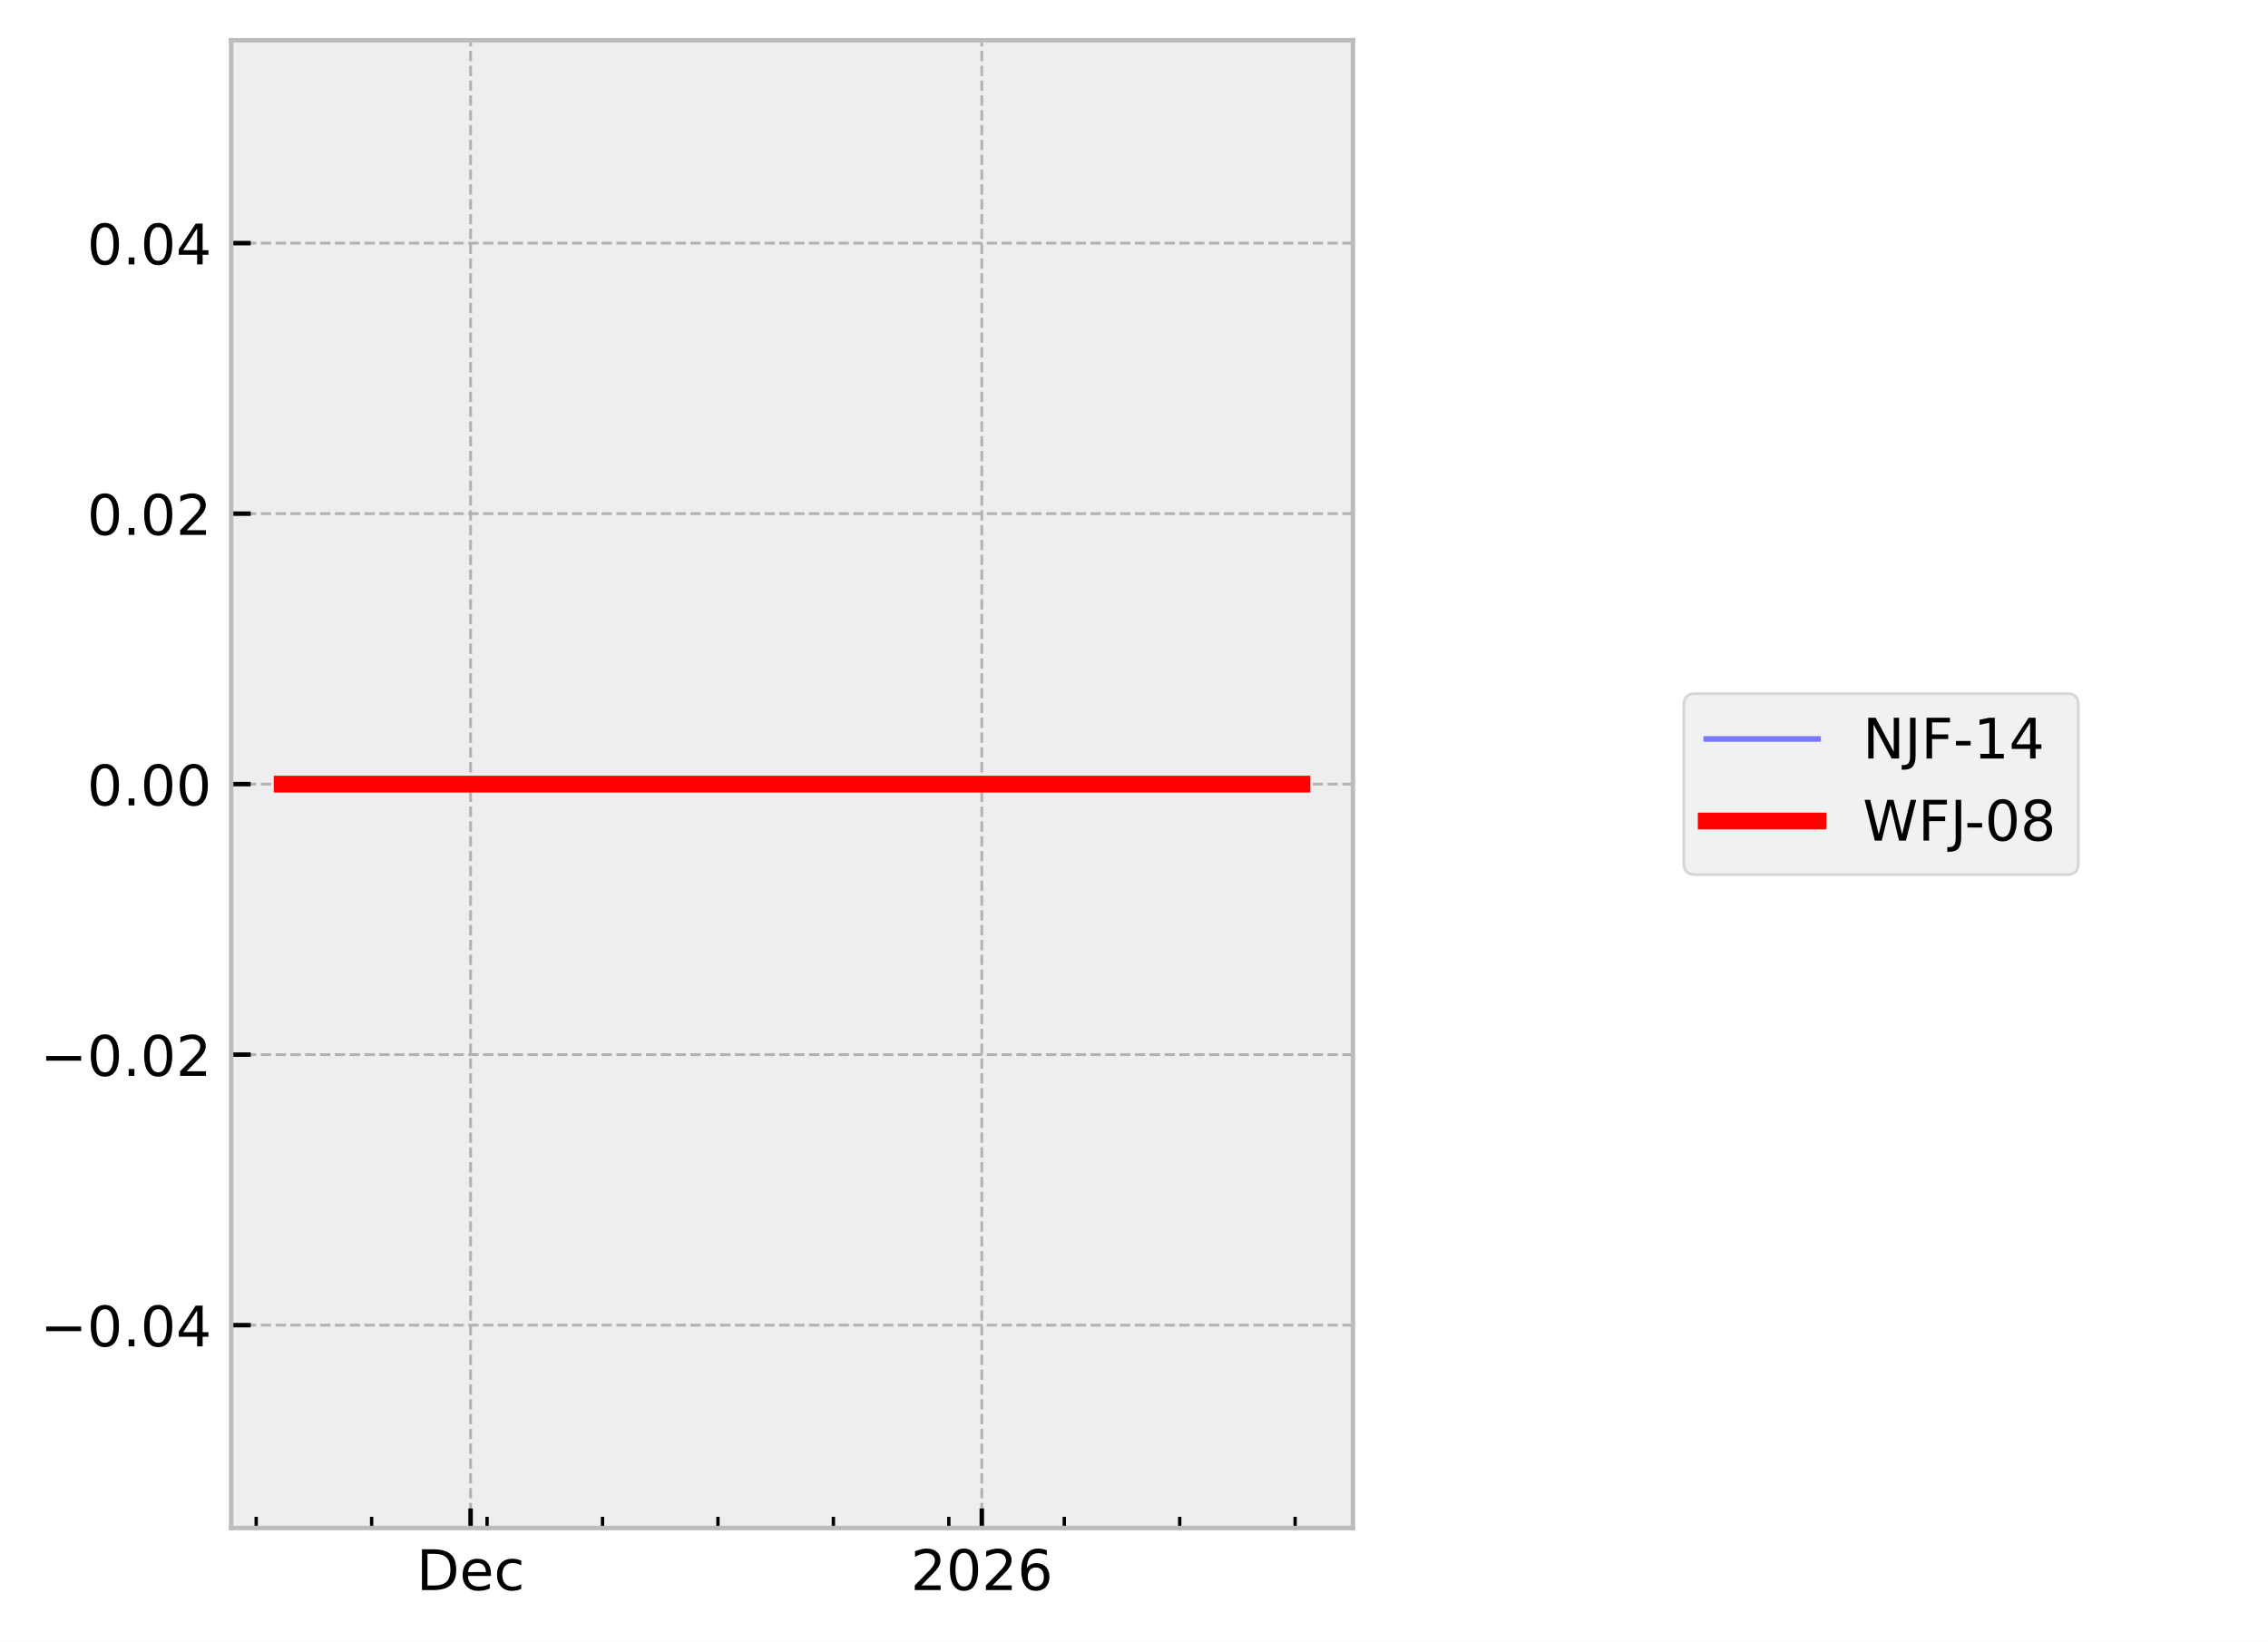
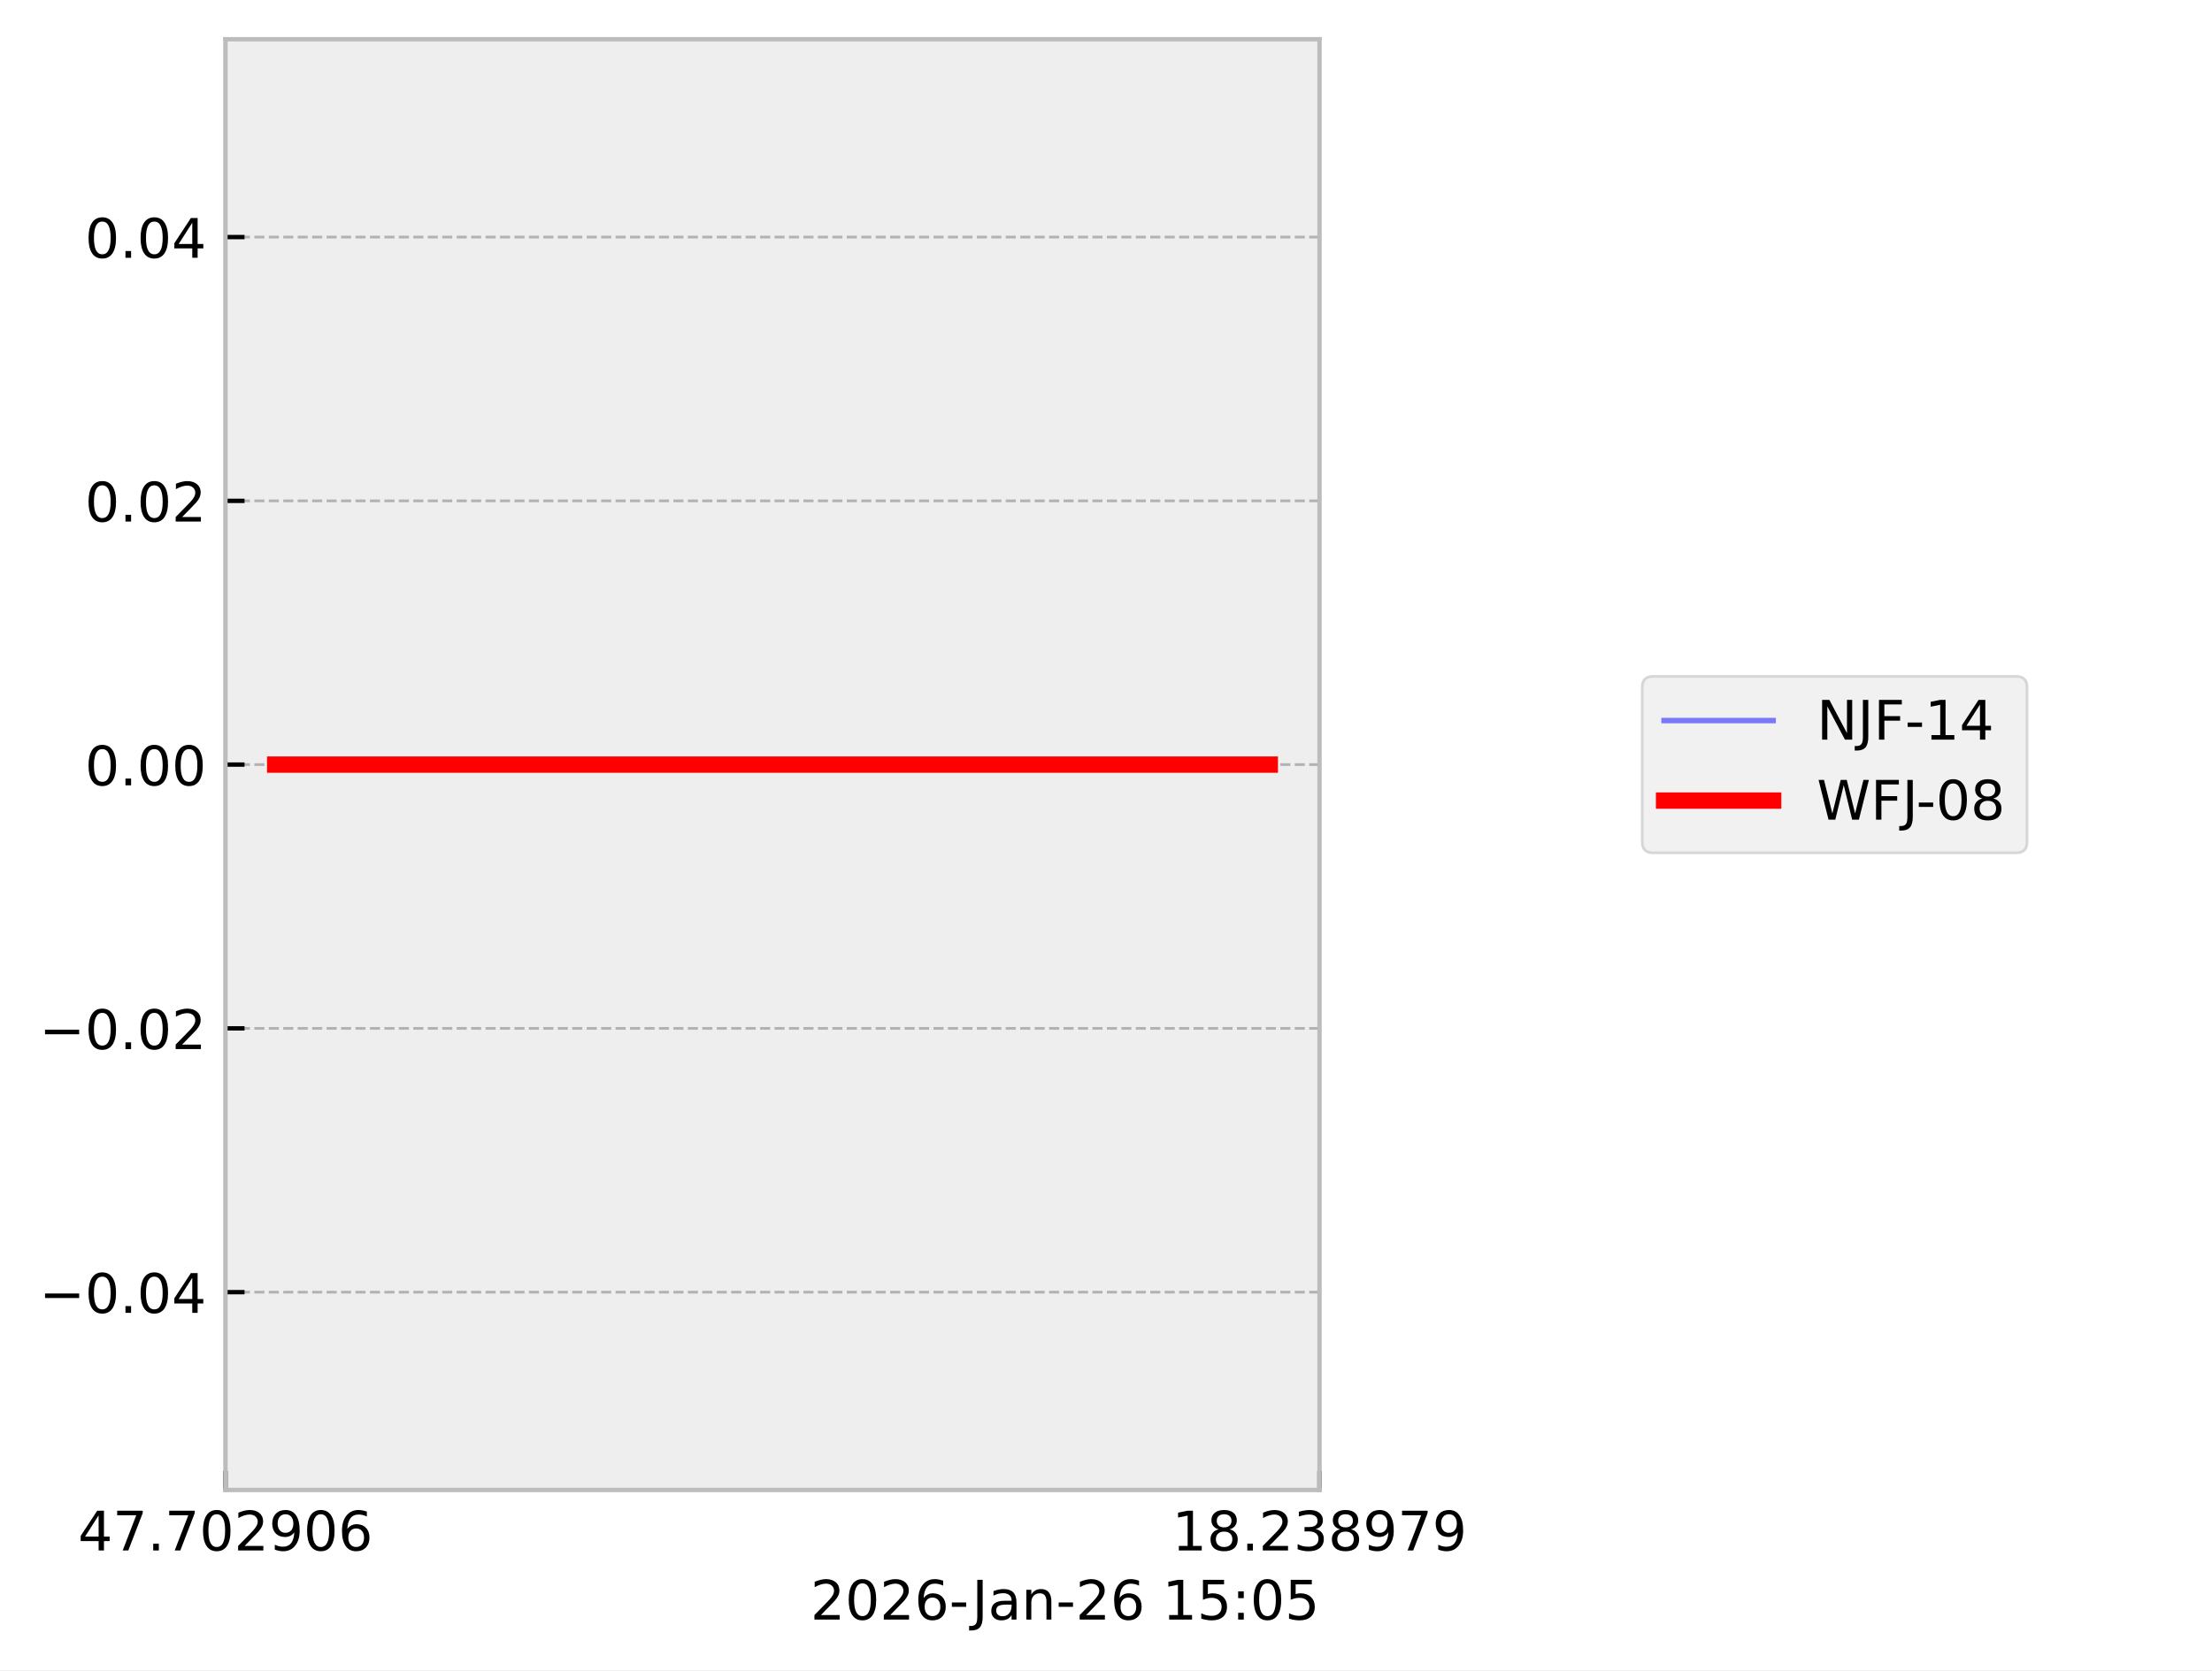
- <svg xmlns="http://www.w3.org/2000/svg" xmlns:xlink="http://www.w3.org/1999/xlink" width="405.665pt" height="293.69pt" viewBox="0 0 405.665 293.69" version="1.1">
+ <svg xmlns="http://www.w3.org/2000/svg" xmlns:xlink="http://www.w3.org/1999/xlink" width="405.665pt" height="306.368pt" viewBox="0 0 405.665 306.368" version="1.1">
  <defs>
    <style type="text/css">*{stroke-linejoin: round; stroke-linecap: butt}</style>
  </defs>
  <g id="figure_1">
    <g id="patch_1">
-       <path d="M 0 293.69  L 405.665 293.69  L 405.665 0  L 0 0  z " style="fill: #ffffff" />
+       <path d="M 0 306.368  L 405.665 306.368  L 405.665 0  L 0 0  z " style="fill: #ffffff" />
    </g>
    <g id="axes_1">
      <g id="patch_2">
        <path d="M 41.345 273.312  L 241.991 273.312  L 241.991 7.2  L 41.345 7.2  z " style="fill: #eeeeee" />
      </g>
      <g id="matplotlib.axis_1">
        <g id="xtick_1">
          <g id="line2d_1">
-             <path d="M 84.171 273.312  L 84.171 7.2  " clip-path="url(#p599bec5c37)" style="fill: none; stroke-dasharray: 1.85,0.8; stroke-dashoffset: 0; stroke: #b2b2b2; stroke-width: 0.5" />
+             <path d="M 41.345 273.312  L 41.345 7.2  " clip-path="url(#pc9167f15fd)" style="fill: none; stroke-dasharray: 1.85,0.8; stroke-dashoffset: 0; stroke: #b2b2b2; stroke-width: 0.5" />
          </g>
          <g id="line2d_2">
            <defs>
-               <path id="m40bc6f605a" d="M 0 0  L 0 -3.5  " style="stroke: #000000; stroke-width: 0.8" />
-             </defs>
-             <g>
-               <use xlink:href="#m40bc6f605a" x="84.171" y="273.312" style="stroke: #000000; stroke-width: 0.8" />
+               <path id="m4367ea39b4" d="M 0 0  L 0 -3.5  " style="stroke: #000000; stroke-width: 0.8" />
+             </defs>
+             <g>
+               <use xlink:href="#m4367ea39b4" x="41.345" y="273.312" style="stroke: #000000; stroke-width: 0.8" />
            </g>
          </g>
          <g id="text_1">
-             <g transform="translate(74.49495 284.4104) scale(0.1 -0.1)">
+             <g transform="translate(14.30625 284.4104) scale(0.1 -0.1)">
              <defs>
-                 <path id="DejaVuSans-44" d="M 1259 4147  L 1259 519  L 2022 519  Q 2988 519 3436 956  Q 3884 1394 3884 2338  Q 3884 3275 3436 3711  Q 2988 4147 2022 4147  L 1259 4147  z M 628 4666  L 1925 4666  Q 3281 4666 3915 4102  Q 4550 3538 4550 2338  Q 4550 1131 3912 565  Q 3275 0 1925 0  L 628 0  L 628 4666  z " transform="scale(0.015625)" />
-                 <path id="DejaVuSans-65" d="M 3597 1894  L 3597 1613  L 953 1613  Q 991 1019 1311 708  Q 1631 397 2203 397  Q 2534 397 2845 478  Q 3156 559 3463 722  L 3463 178  Q 3153 47 2828 -22  Q 2503 -91 2169 -91  Q 1331 -91 842 396  Q 353 884 353 1716  Q 353 2575 817 3079  Q 1281 3584 2069 3584  Q 2775 3584 3186 3129  Q 3597 2675 3597 1894  z M 3022 2063  Q 3016 2534 2758 2815  Q 2500 3097 2075 3097  Q 1594 3097 1305 2825  Q 1016 2553 972 2059  L 3022 2063  z " transform="scale(0.015625)" />
-                 <path id="DejaVuSans-63" d="M 3122 3366  L 3122 2828  Q 2878 2963 2633 3030  Q 2388 3097 2138 3097  Q 1578 3097 1268 2742  Q 959 2388 959 1747  Q 959 1106 1268 751  Q 1578 397 2138 397  Q 2388 397 2633 464  Q 2878 531 3122 666  L 3122 134  Q 2881 22 2623 -34  Q 2366 -91 2075 -91  Q 1284 -91 818 406  Q 353 903 353 1747  Q 353 2603 823 3093  Q 1294 3584 2113 3584  Q 2378 3584 2631 3529  Q 2884 3475 3122 3366  z " transform="scale(0.015625)" />
+                 <path id="DejaVuSans-34" d="M 2419 4116  L 825 1625  L 2419 1625  L 2419 4116  z M 2253 4666  L 3047 4666  L 3047 1625  L 3713 1625  L 3713 1100  L 3047 1100  L 3047 0  L 2419 0  L 2419 1100  L 313 1100  L 313 1709  L 2253 4666  z " transform="scale(0.015625)" />
+                 <path id="DejaVuSans-37" d="M 525 4666  L 3525 4666  L 3525 4397  L 1831 0  L 1172 0  L 2766 4134  L 525 4134  L 525 4666  z " transform="scale(0.015625)" />
+                 <path id="DejaVuSans-2e" d="M 684 794  L 1344 794  L 1344 0  L 684 0  L 684 794  z " transform="scale(0.015625)" />
+                 <path id="DejaVuSans-30" d="M 2034 4250  Q 1547 4250 1301 3770  Q 1056 3291 1056 2328  Q 1056 1369 1301 889  Q 1547 409 2034 409  Q 2525 409 2770 889  Q 3016 1369 3016 2328  Q 3016 3291 2770 3770  Q 2525 4250 2034 4250  z M 2034 4750  Q 2819 4750 3233 4129  Q 3647 3509 3647 2328  Q 3647 1150 3233 529  Q 2819 -91 2034 -91  Q 1250 -91 836 529  Q 422 1150 422 2328  Q 422 3509 836 4129  Q 1250 4750 2034 4750  z " transform="scale(0.015625)" />
+                 <path id="DejaVuSans-32" d="M 1228 531  L 3431 531  L 3431 0  L 469 0  L 469 531  Q 828 903 1448 1529  Q 2069 2156 2228 2338  Q 2531 2678 2651 2914  Q 2772 3150 2772 3378  Q 2772 3750 2511 3984  Q 2250 4219 1831 4219  Q 1534 4219 1204 4116  Q 875 4013 500 3803  L 500 4441  Q 881 4594 1212 4672  Q 1544 4750 1819 4750  Q 2544 4750 2975 4387  Q 3406 4025 3406 3419  Q 3406 3131 3298 2873  Q 3191 2616 2906 2266  Q 2828 2175 2409 1742  Q 1991 1309 1228 531  z " transform="scale(0.015625)" />
+                 <path id="DejaVuSans-39" d="M 703 97  L 703 672  Q 941 559 1184 500  Q 1428 441 1663 441  Q 2288 441 2617 861  Q 2947 1281 2994 2138  Q 2813 1869 2534 1725  Q 2256 1581 1919 1581  Q 1219 1581 811 2004  Q 403 2428 403 3163  Q 403 3881 828 4315  Q 1253 4750 1959 4750  Q 2769 4750 3195 4129  Q 3622 3509 3622 2328  Q 3622 1225 3098 567  Q 2575 -91 1691 -91  Q 1453 -91 1209 -44  Q 966 3 703 97  z M 1959 2075  Q 2384 2075 2632 2365  Q 2881 2656 2881 3163  Q 2881 3666 2632 3958  Q 2384 4250 1959 4250  Q 1534 4250 1286 3958  Q 1038 3666 1038 3163  Q 1038 2656 1286 2365  Q 1534 2075 1959 2075  z " transform="scale(0.015625)" />
+                 <path id="DejaVuSans-36" d="M 2113 2584  Q 1688 2584 1439 2293  Q 1191 2003 1191 1497  Q 1191 994 1439 701  Q 1688 409 2113 409  Q 2538 409 2786 701  Q 3034 994 3034 1497  Q 3034 2003 2786 2293  Q 2538 2584 2113 2584  z M 3366 4563  L 3366 3988  Q 3128 4100 2886 4159  Q 2644 4219 2406 4219  Q 1781 4219 1451 3797  Q 1122 3375 1075 2522  Q 1259 2794 1537 2939  Q 1816 3084 2150 3084  Q 2853 3084 3261 2657  Q 3669 2231 3669 1497  Q 3669 778 3244 343  Q 2819 -91 2113 -91  Q 1303 -91 875 529  Q 447 1150 447 2328  Q 447 3434 972 4092  Q 1497 4750 2381 4750  Q 2619 4750 2861 4703  Q 3103 4656 3366 4563  z " transform="scale(0.015625)" />
              </defs>
-               <use xlink:href="#DejaVuSans-44" />
-               <use xlink:href="#DejaVuSans-65" transform="translate(77.00195 0)" />
-               <use xlink:href="#DejaVuSans-63" transform="translate(138.5254 0)" />
+               <use xlink:href="#DejaVuSans-34" />
+               <use xlink:href="#DejaVuSans-37" transform="translate(63.62305 0)" />
+               <use xlink:href="#DejaVuSans-2e" transform="translate(127.2461 0)" />
+               <use xlink:href="#DejaVuSans-37" transform="translate(159.0332 0)" />
+               <use xlink:href="#DejaVuSans-30" transform="translate(222.6562 0)" />
+               <use xlink:href="#DejaVuSans-32" transform="translate(286.2793 0)" />
+               <use xlink:href="#DejaVuSans-39" transform="translate(349.9023 0)" />
+               <use xlink:href="#DejaVuSans-30" transform="translate(413.5254 0)" />
+               <use xlink:href="#DejaVuSans-36" transform="translate(477.1484 0)" />
            </g>
          </g>
        </g>
        <g id="xtick_2">
          <g id="line2d_3">
-             <path d="M 175.611 273.312  L 175.611 7.2  " clip-path="url(#p599bec5c37)" style="fill: none; stroke-dasharray: 1.85,0.8; stroke-dashoffset: 0; stroke: #b2b2b2; stroke-width: 0.5" />
+             <path d="M 241.991 273.312  L 241.991 7.2  " clip-path="url(#pc9167f15fd)" style="fill: none; stroke-dasharray: 1.85,0.8; stroke-dashoffset: 0; stroke: #b2b2b2; stroke-width: 0.5" />
          </g>
          <g id="line2d_4">
            <g>
-               <use xlink:href="#m40bc6f605a" x="175.611" y="273.312" style="stroke: #000000; stroke-width: 0.8" />
+               <use xlink:href="#m4367ea39b4" x="241.991" y="273.312" style="stroke: #000000; stroke-width: 0.8" />
            </g>
          </g>
          <g id="text_2">
-             <g transform="translate(162.8862 284.4104) scale(0.1 -0.1)">
+             <g transform="translate(214.9522 284.4104) scale(0.1 -0.1)">
              <defs>
-                 <path id="DejaVuSans-32" d="M 1228 531  L 3431 531  L 3431 0  L 469 0  L 469 531  Q 828 903 1448 1529  Q 2069 2156 2228 2338  Q 2531 2678 2651 2914  Q 2772 3150 2772 3378  Q 2772 3750 2511 3984  Q 2250 4219 1831 4219  Q 1534 4219 1204 4116  Q 875 4013 500 3803  L 500 4441  Q 881 4594 1212 4672  Q 1544 4750 1819 4750  Q 2544 4750 2975 4387  Q 3406 4025 3406 3419  Q 3406 3131 3298 2873  Q 3191 2616 2906 2266  Q 2828 2175 2409 1742  Q 1991 1309 1228 531  z " transform="scale(0.015625)" />
-                 <path id="DejaVuSans-30" d="M 2034 4250  Q 1547 4250 1301 3770  Q 1056 3291 1056 2328  Q 1056 1369 1301 889  Q 1547 409 2034 409  Q 2525 409 2770 889  Q 3016 1369 3016 2328  Q 3016 3291 2770 3770  Q 2525 4250 2034 4250  z M 2034 4750  Q 2819 4750 3233 4129  Q 3647 3509 3647 2328  Q 3647 1150 3233 529  Q 2819 -91 2034 -91  Q 1250 -91 836 529  Q 422 1150 422 2328  Q 422 3509 836 4129  Q 1250 4750 2034 4750  z " transform="scale(0.015625)" />
-                 <path id="DejaVuSans-36" d="M 2113 2584  Q 1688 2584 1439 2293  Q 1191 2003 1191 1497  Q 1191 994 1439 701  Q 1688 409 2113 409  Q 2538 409 2786 701  Q 3034 994 3034 1497  Q 3034 2003 2786 2293  Q 2538 2584 2113 2584  z M 3366 4563  L 3366 3988  Q 3128 4100 2886 4159  Q 2644 4219 2406 4219  Q 1781 4219 1451 3797  Q 1122 3375 1075 2522  Q 1259 2794 1537 2939  Q 1816 3084 2150 3084  Q 2853 3084 3261 2657  Q 3669 2231 3669 1497  Q 3669 778 3244 343  Q 2819 -91 2113 -91  Q 1303 -91 875 529  Q 447 1150 447 2328  Q 447 3434 972 4092  Q 1497 4750 2381 4750  Q 2619 4750 2861 4703  Q 3103 4656 3366 4563  z " transform="scale(0.015625)" />
+                 <path id="DejaVuSans-31" d="M 794 531  L 1825 531  L 1825 4091  L 703 3866  L 703 4441  L 1819 4666  L 2450 4666  L 2450 531  L 3481 531  L 3481 0  L 794 0  L 794 531  z " transform="scale(0.015625)" />
+                 <path id="DejaVuSans-38" d="M 2034 2216  Q 1584 2216 1326 1975  Q 1069 1734 1069 1313  Q 1069 891 1326 650  Q 1584 409 2034 409  Q 2484 409 2743 651  Q 3003 894 3003 1313  Q 3003 1734 2745 1975  Q 2488 2216 2034 2216  z M 1403 2484  Q 997 2584 770 2862  Q 544 3141 544 3541  Q 544 4100 942 4425  Q 1341 4750 2034 4750  Q 2731 4750 3128 4425  Q 3525 4100 3525 3541  Q 3525 3141 3298 2862  Q 3072 2584 2669 2484  Q 3125 2378 3379 2068  Q 3634 1759 3634 1313  Q 3634 634 3220 271  Q 2806 -91 2034 -91  Q 1263 -91 848 271  Q 434 634 434 1313  Q 434 1759 690 2068  Q 947 2378 1403 2484  z M 1172 3481  Q 1172 3119 1398 2916  Q 1625 2713 2034 2713  Q 2441 2713 2670 2916  Q 2900 3119 2900 3481  Q 2900 3844 2670 4047  Q 2441 4250 2034 4250  Q 1625 4250 1398 4047  Q 1172 3844 1172 3481  z " transform="scale(0.015625)" />
+                 <path id="DejaVuSans-33" d="M 2597 2516  Q 3050 2419 3304 2112  Q 3559 1806 3559 1356  Q 3559 666 3084 287  Q 2609 -91 1734 -91  Q 1441 -91 1130 -33  Q 819 25 488 141  L 488 750  Q 750 597 1062 519  Q 1375 441 1716 441  Q 2309 441 2620 675  Q 2931 909 2931 1356  Q 2931 1769 2642 2001  Q 2353 2234 1838 2234  L 1294 2234  L 1294 2753  L 1863 2753  Q 2328 2753 2575 2939  Q 2822 3125 2822 3475  Q 2822 3834 2567 4026  Q 2313 4219 1838 4219  Q 1578 4219 1281 4162  Q 984 4106 628 3988  L 628 4550  Q 988 4650 1302 4700  Q 1616 4750 1894 4750  Q 2613 4750 3031 4423  Q 3450 4097 3450 3541  Q 3450 3153 3228 2886  Q 3006 2619 2597 2516  z " transform="scale(0.015625)" />
              </defs>
-               <use xlink:href="#DejaVuSans-32" />
-               <use xlink:href="#DejaVuSans-30" transform="translate(63.62305 0)" />
-               <use xlink:href="#DejaVuSans-32" transform="translate(127.2461 0)" />
-               <use xlink:href="#DejaVuSans-36" transform="translate(190.8691 0)" />
-             </g>
-           </g>
-         </g>
-         <g id="xtick_3">
-           <g id="line2d_5">
-             <defs>
-               <path id="m2aa2c180de" d="M 0 0  L 0 -2  " style="stroke: #000000; stroke-width: 0.6" />
-             </defs>
-             <g>
-               <use xlink:href="#m2aa2c180de" x="45.825" y="273.312" style="stroke: #000000; stroke-width: 0.6" />
-             </g>
-           </g>
-         </g>
-         <g id="xtick_4">
-           <g id="line2d_6">
-             <g>
-               <use xlink:href="#m2aa2c180de" x="66.473" y="273.312" style="stroke: #000000; stroke-width: 0.6" />
-             </g>
-           </g>
-         </g>
-         <g id="xtick_5">
-           <g id="line2d_7">
-             <g>
-               <use xlink:href="#m2aa2c180de" x="87.12" y="273.312" style="stroke: #000000; stroke-width: 0.6" />
-             </g>
-           </g>
-         </g>
-         <g id="xtick_6">
-           <g id="line2d_8">
-             <g>
-               <use xlink:href="#m2aa2c180de" x="107.768" y="273.312" style="stroke: #000000; stroke-width: 0.6" />
-             </g>
-           </g>
-         </g>
-         <g id="xtick_7">
-           <g id="line2d_9">
-             <g>
-               <use xlink:href="#m2aa2c180de" x="128.416" y="273.312" style="stroke: #000000; stroke-width: 0.6" />
-             </g>
-           </g>
-         </g>
-         <g id="xtick_8">
-           <g id="line2d_10">
-             <g>
-               <use xlink:href="#m2aa2c180de" x="149.064" y="273.312" style="stroke: #000000; stroke-width: 0.6" />
-             </g>
-           </g>
-         </g>
-         <g id="xtick_9">
-           <g id="line2d_11">
-             <g>
-               <use xlink:href="#m2aa2c180de" x="169.712" y="273.312" style="stroke: #000000; stroke-width: 0.6" />
-             </g>
-           </g>
-         </g>
-         <g id="xtick_10">
-           <g id="line2d_12">
-             <g>
-               <use xlink:href="#m2aa2c180de" x="190.36" y="273.312" style="stroke: #000000; stroke-width: 0.6" />
-             </g>
-           </g>
-         </g>
-         <g id="xtick_11">
-           <g id="line2d_13">
-             <g>
-               <use xlink:href="#m2aa2c180de" x="211.008" y="273.312" style="stroke: #000000; stroke-width: 0.6" />
-             </g>
-           </g>
-         </g>
-         <g id="xtick_12">
-           <g id="line2d_14">
-             <g>
-               <use xlink:href="#m2aa2c180de" x="231.655" y="273.312" style="stroke: #000000; stroke-width: 0.6" />
-             </g>
+               <use xlink:href="#DejaVuSans-31" />
+               <use xlink:href="#DejaVuSans-38" transform="translate(63.62305 0)" />
+               <use xlink:href="#DejaVuSans-2e" transform="translate(127.2461 0)" />
+               <use xlink:href="#DejaVuSans-32" transform="translate(159.0332 0)" />
+               <use xlink:href="#DejaVuSans-33" transform="translate(222.6562 0)" />
+               <use xlink:href="#DejaVuSans-38" transform="translate(286.2793 0)" />
+               <use xlink:href="#DejaVuSans-39" transform="translate(349.9023 0)" />
+               <use xlink:href="#DejaVuSans-37" transform="translate(413.5254 0)" />
+               <use xlink:href="#DejaVuSans-39" transform="translate(477.1484 0)" />
+             </g>
+           </g>
+         </g>
+         <g id="text_3">
+           <g transform="translate(148.6256 297.0886) scale(0.1 -0.1)">
+             <defs>
+               <path id="DejaVuSans-2d" d="M 313 2009  L 1997 2009  L 1997 1497  L 313 1497  L 313 2009  z " transform="scale(0.015625)" />
+               <path id="DejaVuSans-4a" d="M 628 4666  L 1259 4666  L 1259 325  Q 1259 -519 939 -900  Q 619 -1281 -91 -1281  L -331 -1281  L -331 -750  L -134 -750  Q 284 -750 456 -515  Q 628 -281 628 325  L 628 4666  z " transform="scale(0.015625)" />
+               <path id="DejaVuSans-61" d="M 2194 1759  Q 1497 1759 1228 1600  Q 959 1441 959 1056  Q 959 750 1161 570  Q 1363 391 1709 391  Q 2188 391 2477 730  Q 2766 1069 2766 1631  L 2766 1759  L 2194 1759  z M 3341 1997  L 3341 0  L 2766 0  L 2766 531  Q 2569 213 2275 61  Q 1981 -91 1556 -91  Q 1019 -91 701 211  Q 384 513 384 1019  Q 384 1609 779 1909  Q 1175 2209 1959 2209  L 2766 2209  L 2766 2266  Q 2766 2663 2505 2880  Q 2244 3097 1772 3097  Q 1472 3097 1187 3025  Q 903 2953 641 2809  L 641 3341  Q 956 3463 1253 3523  Q 1550 3584 1831 3584  Q 2591 3584 2966 3190  Q 3341 2797 3341 1997  z " transform="scale(0.015625)" />
+               <path id="DejaVuSans-6e" d="M 3513 2113  L 3513 0  L 2938 0  L 2938 2094  Q 2938 2591 2744 2837  Q 2550 3084 2163 3084  Q 1697 3084 1428 2787  Q 1159 2491 1159 1978  L 1159 0  L 581 0  L 581 3500  L 1159 3500  L 1159 2956  Q 1366 3272 1645 3428  Q 1925 3584 2291 3584  Q 2894 3584 3203 3211  Q 3513 2838 3513 2113  z " transform="scale(0.015625)" />
+               <path id="DejaVuSans-20" transform="scale(0.015625)" />
+               <path id="DejaVuSans-35" d="M 691 4666  L 3169 4666  L 3169 4134  L 1269 4134  L 1269 2991  Q 1406 3038 1543 3061  Q 1681 3084 1819 3084  Q 2600 3084 3056 2656  Q 3513 2228 3513 1497  Q 3513 744 3044 326  Q 2575 -91 1722 -91  Q 1428 -91 1123 -41  Q 819 9 494 109  L 494 744  Q 775 591 1075 516  Q 1375 441 1709 441  Q 2250 441 2565 725  Q 2881 1009 2881 1497  Q 2881 1984 2565 2268  Q 2250 2553 1709 2553  Q 1456 2553 1204 2497  Q 953 2441 691 2322  L 691 4666  z " transform="scale(0.015625)" />
+               <path id="DejaVuSans-3a" d="M 750 794  L 1409 794  L 1409 0  L 750 0  L 750 794  z M 750 3309  L 1409 3309  L 1409 2516  L 750 2516  L 750 3309  z " transform="scale(0.015625)" />
+             </defs>
+             <use xlink:href="#DejaVuSans-32" />
+             <use xlink:href="#DejaVuSans-30" transform="translate(63.62305 0)" />
+             <use xlink:href="#DejaVuSans-32" transform="translate(127.2461 0)" />
+             <use xlink:href="#DejaVuSans-36" transform="translate(190.8691 0)" />
+             <use xlink:href="#DejaVuSans-2d" transform="translate(254.4922 0)" />
+             <use xlink:href="#DejaVuSans-4a" transform="translate(296.2012 0)" />
+             <use xlink:href="#DejaVuSans-61" transform="translate(325.6934 0)" />
+             <use xlink:href="#DejaVuSans-6e" transform="translate(386.9727 0)" />
+             <use xlink:href="#DejaVuSans-2d" transform="translate(450.3516 0)" />
+             <use xlink:href="#DejaVuSans-32" transform="translate(486.4355 0)" />
+             <use xlink:href="#DejaVuSans-36" transform="translate(550.0586 0)" />
+             <use xlink:href="#DejaVuSans-20" transform="translate(613.6816 0)" />
+             <use xlink:href="#DejaVuSans-31" transform="translate(645.4688 0)" />
+             <use xlink:href="#DejaVuSans-35" transform="translate(709.0918 0)" />
+             <use xlink:href="#DejaVuSans-3a" transform="translate(772.7148 0)" />
+             <use xlink:href="#DejaVuSans-30" transform="translate(806.4062 0)" />
+             <use xlink:href="#DejaVuSans-35" transform="translate(870.0293 0)" />
          </g>
        </g>
      </g>
      <g id="matplotlib.axis_2">
        <g id="ytick_1">
-           <g id="line2d_15">
-             <path d="M 41.345 237.024  L 241.991 237.024  " clip-path="url(#p599bec5c37)" style="fill: none; stroke-dasharray: 1.85,0.8; stroke-dashoffset: 0; stroke: #b2b2b2; stroke-width: 0.5" />
-           </g>
-           <g id="line2d_16">
-             <defs>
-               <path id="m060edb9e71" d="M 0 0  L 3.5 0  " style="stroke: #000000; stroke-width: 0.8" />
-             </defs>
-             <g>
-               <use xlink:href="#m060edb9e71" x="41.345" y="237.024" style="stroke: #000000; stroke-width: 0.8" />
-             </g>
-           </g>
-           <g id="text_3">
+           <g id="line2d_5">
+             <path d="M 41.345 237.024  L 241.991 237.024  " clip-path="url(#pc9167f15fd)" style="fill: none; stroke-dasharray: 1.85,0.8; stroke-dashoffset: 0; stroke: #b2b2b2; stroke-width: 0.5" />
+           </g>
+           <g id="line2d_6">
+             <defs>
+               <path id="mc003d70f77" d="M 0 0  L 3.5 0  " style="stroke: #000000; stroke-width: 0.8" />
+             </defs>
+             <g>
+               <use xlink:href="#mc003d70f77" x="41.345" y="237.024" style="stroke: #000000; stroke-width: 0.8" />
+             </g>
+           </g>
+           <g id="text_4">
            <g transform="translate(7.2 240.8232) scale(0.1 -0.1)">
              <defs>
                <path id="DejaVuSans-2212" d="M 678 2272  L 4684 2272  L 4684 1741  L 678 1741  L 678 2272  z " transform="scale(0.015625)" />
-                 <path id="DejaVuSans-2e" d="M 684 794  L 1344 794  L 1344 0  L 684 0  L 684 794  z " transform="scale(0.015625)" />
-                 <path id="DejaVuSans-34" d="M 2419 4116  L 825 1625  L 2419 1625  L 2419 4116  z M 2253 4666  L 3047 4666  L 3047 1625  L 3713 1625  L 3713 1100  L 3047 1100  L 3047 0  L 2419 0  L 2419 1100  L 313 1100  L 313 1709  L 2253 4666  z " transform="scale(0.015625)" />
              </defs>
              <use xlink:href="#DejaVuSans-2212" />
              <use xlink:href="#DejaVuSans-30" transform="translate(83.78906 0)" />
              <use xlink:href="#DejaVuSans-2e" transform="translate(147.4121 0)" />
              <use xlink:href="#DejaVuSans-30" transform="translate(179.1992 0)" />
              <use xlink:href="#DejaVuSans-34" transform="translate(242.8223 0)" />
            </g>
          </g>
        </g>
        <g id="ytick_2">
-           <g id="line2d_17">
-             <path d="M 41.345 188.64  L 241.991 188.64  " clip-path="url(#p599bec5c37)" style="fill: none; stroke-dasharray: 1.85,0.8; stroke-dashoffset: 0; stroke: #b2b2b2; stroke-width: 0.5" />
-           </g>
-           <g id="line2d_18">
-             <g>
-               <use xlink:href="#m060edb9e71" x="41.345" y="188.64" style="stroke: #000000; stroke-width: 0.8" />
-             </g>
-           </g>
-           <g id="text_4">
+           <g id="line2d_7">
+             <path d="M 41.345 188.64  L 241.991 188.64  " clip-path="url(#pc9167f15fd)" style="fill: none; stroke-dasharray: 1.85,0.8; stroke-dashoffset: 0; stroke: #b2b2b2; stroke-width: 0.5" />
+           </g>
+           <g id="line2d_8">
+             <g>
+               <use xlink:href="#mc003d70f77" x="41.345" y="188.64" style="stroke: #000000; stroke-width: 0.8" />
+             </g>
+           </g>
+           <g id="text_5">
            <g transform="translate(7.2 192.4392) scale(0.1 -0.1)">
              <use xlink:href="#DejaVuSans-2212" />
              <use xlink:href="#DejaVuSans-30" transform="translate(83.78906 0)" />
              <use xlink:href="#DejaVuSans-2e" transform="translate(147.4121 0)" />
              <use xlink:href="#DejaVuSans-30" transform="translate(179.1992 0)" />
              <use xlink:href="#DejaVuSans-32" transform="translate(242.8223 0)" />
            </g>
          </g>
        </g>
        <g id="ytick_3">
-           <g id="line2d_19">
-             <path d="M 41.345 140.256  L 241.991 140.256  " clip-path="url(#p599bec5c37)" style="fill: none; stroke-dasharray: 1.85,0.8; stroke-dashoffset: 0; stroke: #b2b2b2; stroke-width: 0.5" />
-           </g>
-           <g id="line2d_20">
-             <g>
-               <use xlink:href="#m060edb9e71" x="41.345" y="140.256" style="stroke: #000000; stroke-width: 0.8" />
-             </g>
-           </g>
-           <g id="text_5">
+           <g id="line2d_9">
+             <path d="M 41.345 140.256  L 241.991 140.256  " clip-path="url(#pc9167f15fd)" style="fill: none; stroke-dasharray: 1.85,0.8; stroke-dashoffset: 0; stroke: #b2b2b2; stroke-width: 0.5" />
+           </g>
+           <g id="line2d_10">
+             <g>
+               <use xlink:href="#mc003d70f77" x="41.345" y="140.256" style="stroke: #000000; stroke-width: 0.8" />
+             </g>
+           </g>
+           <g id="text_6">
            <g transform="translate(15.57969 144.0552) scale(0.1 -0.1)">
              <use xlink:href="#DejaVuSans-30" />
              <use xlink:href="#DejaVuSans-2e" transform="translate(63.62305 0)" />
              <use xlink:href="#DejaVuSans-30" transform="translate(95.41016 0)" />
              <use xlink:href="#DejaVuSans-30" transform="translate(159.0332 0)" />
            </g>
          </g>
        </g>
        <g id="ytick_4">
-           <g id="line2d_21">
-             <path d="M 41.345 91.872  L 241.991 91.872  " clip-path="url(#p599bec5c37)" style="fill: none; stroke-dasharray: 1.85,0.8; stroke-dashoffset: 0; stroke: #b2b2b2; stroke-width: 0.5" />
-           </g>
-           <g id="line2d_22">
-             <g>
-               <use xlink:href="#m060edb9e71" x="41.345" y="91.872" style="stroke: #000000; stroke-width: 0.8" />
-             </g>
-           </g>
-           <g id="text_6">
+           <g id="line2d_11">
+             <path d="M 41.345 91.872  L 241.991 91.872  " clip-path="url(#pc9167f15fd)" style="fill: none; stroke-dasharray: 1.85,0.8; stroke-dashoffset: 0; stroke: #b2b2b2; stroke-width: 0.5" />
+           </g>
+           <g id="line2d_12">
+             <g>
+               <use xlink:href="#mc003d70f77" x="41.345" y="91.872" style="stroke: #000000; stroke-width: 0.8" />
+             </g>
+           </g>
+           <g id="text_7">
            <g transform="translate(15.57969 95.67122) scale(0.1 -0.1)">
              <use xlink:href="#DejaVuSans-30" />
              <use xlink:href="#DejaVuSans-2e" transform="translate(63.62305 0)" />
              <use xlink:href="#DejaVuSans-30" transform="translate(95.41016 0)" />
              <use xlink:href="#DejaVuSans-32" transform="translate(159.0332 0)" />
            </g>
          </g>
        </g>
        <g id="ytick_5">
-           <g id="line2d_23">
-             <path d="M 41.345 43.488  L 241.991 43.488  " clip-path="url(#p599bec5c37)" style="fill: none; stroke-dasharray: 1.85,0.8; stroke-dashoffset: 0; stroke: #b2b2b2; stroke-width: 0.5" />
-           </g>
-           <g id="line2d_24">
-             <g>
-               <use xlink:href="#m060edb9e71" x="41.345" y="43.488" style="stroke: #000000; stroke-width: 0.8" />
-             </g>
-           </g>
-           <g id="text_7">
+           <g id="line2d_13">
+             <path d="M 41.345 43.488  L 241.991 43.488  " clip-path="url(#pc9167f15fd)" style="fill: none; stroke-dasharray: 1.85,0.8; stroke-dashoffset: 0; stroke: #b2b2b2; stroke-width: 0.5" />
+           </g>
+           <g id="line2d_14">
+             <g>
+               <use xlink:href="#mc003d70f77" x="41.345" y="43.488" style="stroke: #000000; stroke-width: 0.8" />
+             </g>
+           </g>
+           <g id="text_8">
            <g transform="translate(15.57969 47.28722) scale(0.1 -0.1)">
              <use xlink:href="#DejaVuSans-30" />
              <use xlink:href="#DejaVuSans-2e" transform="translate(63.62305 0)" />
              <use xlink:href="#DejaVuSans-30" transform="translate(95.41016 0)" />
              <use xlink:href="#DejaVuSans-34" transform="translate(159.0332 0)" />
            </g>
          </g>
        </g>
      </g>
-       <g id="line2d_25">
-         <path d="M 50.466 140.256  L 53.067 140.256  L 64.558 140.256  L 65.37 140.256  L 68.24 140.256  L 70.906 140.256  L 89.097 140.256  L 94.01 140.256  L 94.738 140.256  L 94.877 140.256  L 97.256 140.256  L 107.079 140.256  L 108.984 140.256  L 109.37 140.256  L 127.561 140.256  L 130.115 140.256  L 132.108 140.256  L 209.997 140.256  L 212.698 140.256  L 221.537 140.256  L 232.772 140.256  L 232.871 140.256  " clip-path="url(#p599bec5c37)" style="fill: none; stroke: #0000ff; stroke-opacity: 0.5; stroke-linecap: square" />
-       </g>
-       <g id="line2d_26">
-         <path d="M 50.466 140.256  L 53.067 140.256  L 64.558 140.256  L 65.37 140.256  L 68.24 140.256  L 70.906 140.256  L 89.097 140.256  L 94.01 140.256  L 94.738 140.256  L 94.877 140.256  L 97.256 140.256  L 107.079 140.256  L 108.984 140.256  L 109.37 140.256  L 127.561 140.256  L 130.115 140.256  L 132.108 140.256  L 209.997 140.256  L 212.698 140.256  L 221.537 140.256  L 232.772 140.256  L 232.871 140.256  " clip-path="url(#p599bec5c37)" style="fill: none; stroke: #ff0000; stroke-width: 3; stroke-linecap: square" />
+       <g id="line2d_15">
+         <path d="M 50.466 140.256  L 53.784 140.256  L 221.621 140.256  L 227.146 140.256  L 232.779 140.256  L 232.871 140.256  " clip-path="url(#pc9167f15fd)" style="fill: none; stroke: #0000ff; stroke-opacity: 0.5; stroke-linecap: square" />
+       </g>
+       <g id="line2d_16">
+         <path d="M 50.466 140.256  L 53.784 140.256  L 221.621 140.256  L 227.146 140.256  L 232.779 140.256  L 232.871 140.256  " clip-path="url(#pc9167f15fd)" style="fill: none; stroke: #ff0000; stroke-width: 3; stroke-linecap: square" />
      </g>
      <g id="patch_3">
        <path d="M 41.345 273.312  L 41.345 7.2  " style="fill: none; stroke: #bcbcbc; stroke-width: 0.8; stroke-linejoin: miter; stroke-linecap: square" />
      </g>
      <g id="patch_4">
        <path d="M 241.991 273.312  L 241.991 7.2  " style="fill: none; stroke: #bcbcbc; stroke-width: 0.8; stroke-linejoin: miter; stroke-linecap: square" />
      </g>
      <g id="patch_5">
        <path d="M 41.345 273.312  L 241.991 273.312  " style="fill: none; stroke: #bcbcbc; stroke-width: 0.8; stroke-linejoin: miter; stroke-linecap: square" />
      </g>
      <g id="patch_6">
        <path d="M 41.345 7.2  L 241.991 7.2  " style="fill: none; stroke: #bcbcbc; stroke-width: 0.8; stroke-linejoin: miter; stroke-linecap: square" />
      </g>
    </g>
    <g id="axes_2">
      <g id="legend_1">
        <g id="patch_7">
          <path d="M 303.181 156.434  L 369.741 156.434  Q 371.741 156.434 371.741 154.434  L 371.741 126.078  Q 371.741 124.078 369.741 124.078  L 303.181 124.078  Q 301.181 124.078 301.181 126.078  L 301.181 154.434  Q 301.181 156.434 303.181 156.434  z " style="fill: #eeeeee; opacity: 0.8; stroke: #cccccc; stroke-width: 0.5; stroke-linejoin: miter" />
        </g>
-         <g id="line2d_27">
+         <g id="line2d_17">
          <path d="M 305.181 132.176  L 315.181 132.176  L 325.181 132.176  " style="fill: none; stroke: #0000ff; stroke-opacity: 0.5; stroke-linecap: square" />
        </g>
-         <g id="text_8">
+         <g id="text_9">
          <g transform="translate(333.1813 135.6763) scale(0.1 -0.1)">
            <defs>
              <path id="DejaVuSans-4e" d="M 628 4666  L 1478 4666  L 3547 763  L 3547 4666  L 4159 4666  L 4159 0  L 3309 0  L 1241 3903  L 1241 0  L 628 0  L 628 4666  z " transform="scale(0.015625)" />
-               <path id="DejaVuSans-4a" d="M 628 4666  L 1259 4666  L 1259 325  Q 1259 -519 939 -900  Q 619 -1281 -91 -1281  L -331 -1281  L -331 -750  L -134 -750  Q 284 -750 456 -515  Q 628 -281 628 325  L 628 4666  z " transform="scale(0.015625)" />
              <path id="DejaVuSans-46" d="M 628 4666  L 3309 4666  L 3309 4134  L 1259 4134  L 1259 2759  L 3109 2759  L 3109 2228  L 1259 2228  L 1259 0  L 628 0  L 628 4666  z " transform="scale(0.015625)" />
-               <path id="DejaVuSans-2d" d="M 313 2009  L 1997 2009  L 1997 1497  L 313 1497  L 313 2009  z " transform="scale(0.015625)" />
-               <path id="DejaVuSans-31" d="M 794 531  L 1825 531  L 1825 4091  L 703 3866  L 703 4441  L 1819 4666  L 2450 4666  L 2450 531  L 3481 531  L 3481 0  L 794 0  L 794 531  z " transform="scale(0.015625)" />
            </defs>
            <use xlink:href="#DejaVuSans-4e" />
            <use xlink:href="#DejaVuSans-4a" transform="translate(74.80469 0)" />
            <use xlink:href="#DejaVuSans-46" transform="translate(104.2969 0)" />
            <use xlink:href="#DejaVuSans-2d" transform="translate(161.8164 0)" />
            <use xlink:href="#DejaVuSans-31" transform="translate(197.9004 0)" />
            <use xlink:href="#DejaVuSans-34" transform="translate(261.5234 0)" />
          </g>
        </g>
-         <g id="line2d_28">
+         <g id="line2d_18">
          <path d="M 305.181 146.854  L 315.181 146.854  L 325.181 146.854  " style="fill: none; stroke: #ff0000; stroke-width: 3; stroke-linecap: square" />
        </g>
-         <g id="text_9">
+         <g id="text_10">
          <g transform="translate(333.1813 150.3544) scale(0.1 -0.1)">
            <defs>
              <path id="DejaVuSans-57" d="M 213 4666  L 850 4666  L 1831 722  L 2809 4666  L 3519 4666  L 4500 722  L 5478 4666  L 6119 4666  L 4947 0  L 4153 0  L 3169 4050  L 2175 0  L 1381 0  L 213 4666  z " transform="scale(0.015625)" />
-               <path id="DejaVuSans-38" d="M 2034 2216  Q 1584 2216 1326 1975  Q 1069 1734 1069 1313  Q 1069 891 1326 650  Q 1584 409 2034 409  Q 2484 409 2743 651  Q 3003 894 3003 1313  Q 3003 1734 2745 1975  Q 2488 2216 2034 2216  z M 1403 2484  Q 997 2584 770 2862  Q 544 3141 544 3541  Q 544 4100 942 4425  Q 1341 4750 2034 4750  Q 2731 4750 3128 4425  Q 3525 4100 3525 3541  Q 3525 3141 3298 2862  Q 3072 2584 2669 2484  Q 3125 2378 3379 2068  Q 3634 1759 3634 1313  Q 3634 634 3220 271  Q 2806 -91 2034 -91  Q 1263 -91 848 271  Q 434 634 434 1313  Q 434 1759 690 2068  Q 947 2378 1403 2484  z M 1172 3481  Q 1172 3119 1398 2916  Q 1625 2713 2034 2713  Q 2441 2713 2670 2916  Q 2900 3119 2900 3481  Q 2900 3844 2670 4047  Q 2441 4250 2034 4250  Q 1625 4250 1398 4047  Q 1172 3844 1172 3481  z " transform="scale(0.015625)" />
            </defs>
            <use xlink:href="#DejaVuSans-57" />
            <use xlink:href="#DejaVuSans-46" transform="translate(98.87695 0)" />
            <use xlink:href="#DejaVuSans-4a" transform="translate(156.3965 0)" />
            <use xlink:href="#DejaVuSans-2d" transform="translate(182.2637 0)" />
            <use xlink:href="#DejaVuSans-30" transform="translate(218.3477 0)" />
            <use xlink:href="#DejaVuSans-38" transform="translate(281.9707 0)" />
          </g>
        </g>
      </g>
    </g>
  </g>
  <defs>
-     <clipPath id="p599bec5c37">
+     <clipPath id="pc9167f15fd">
      <rect x="41.345" y="7.2" width="200.646" height="266.112" />
    </clipPath>
  </defs>
</svg>
